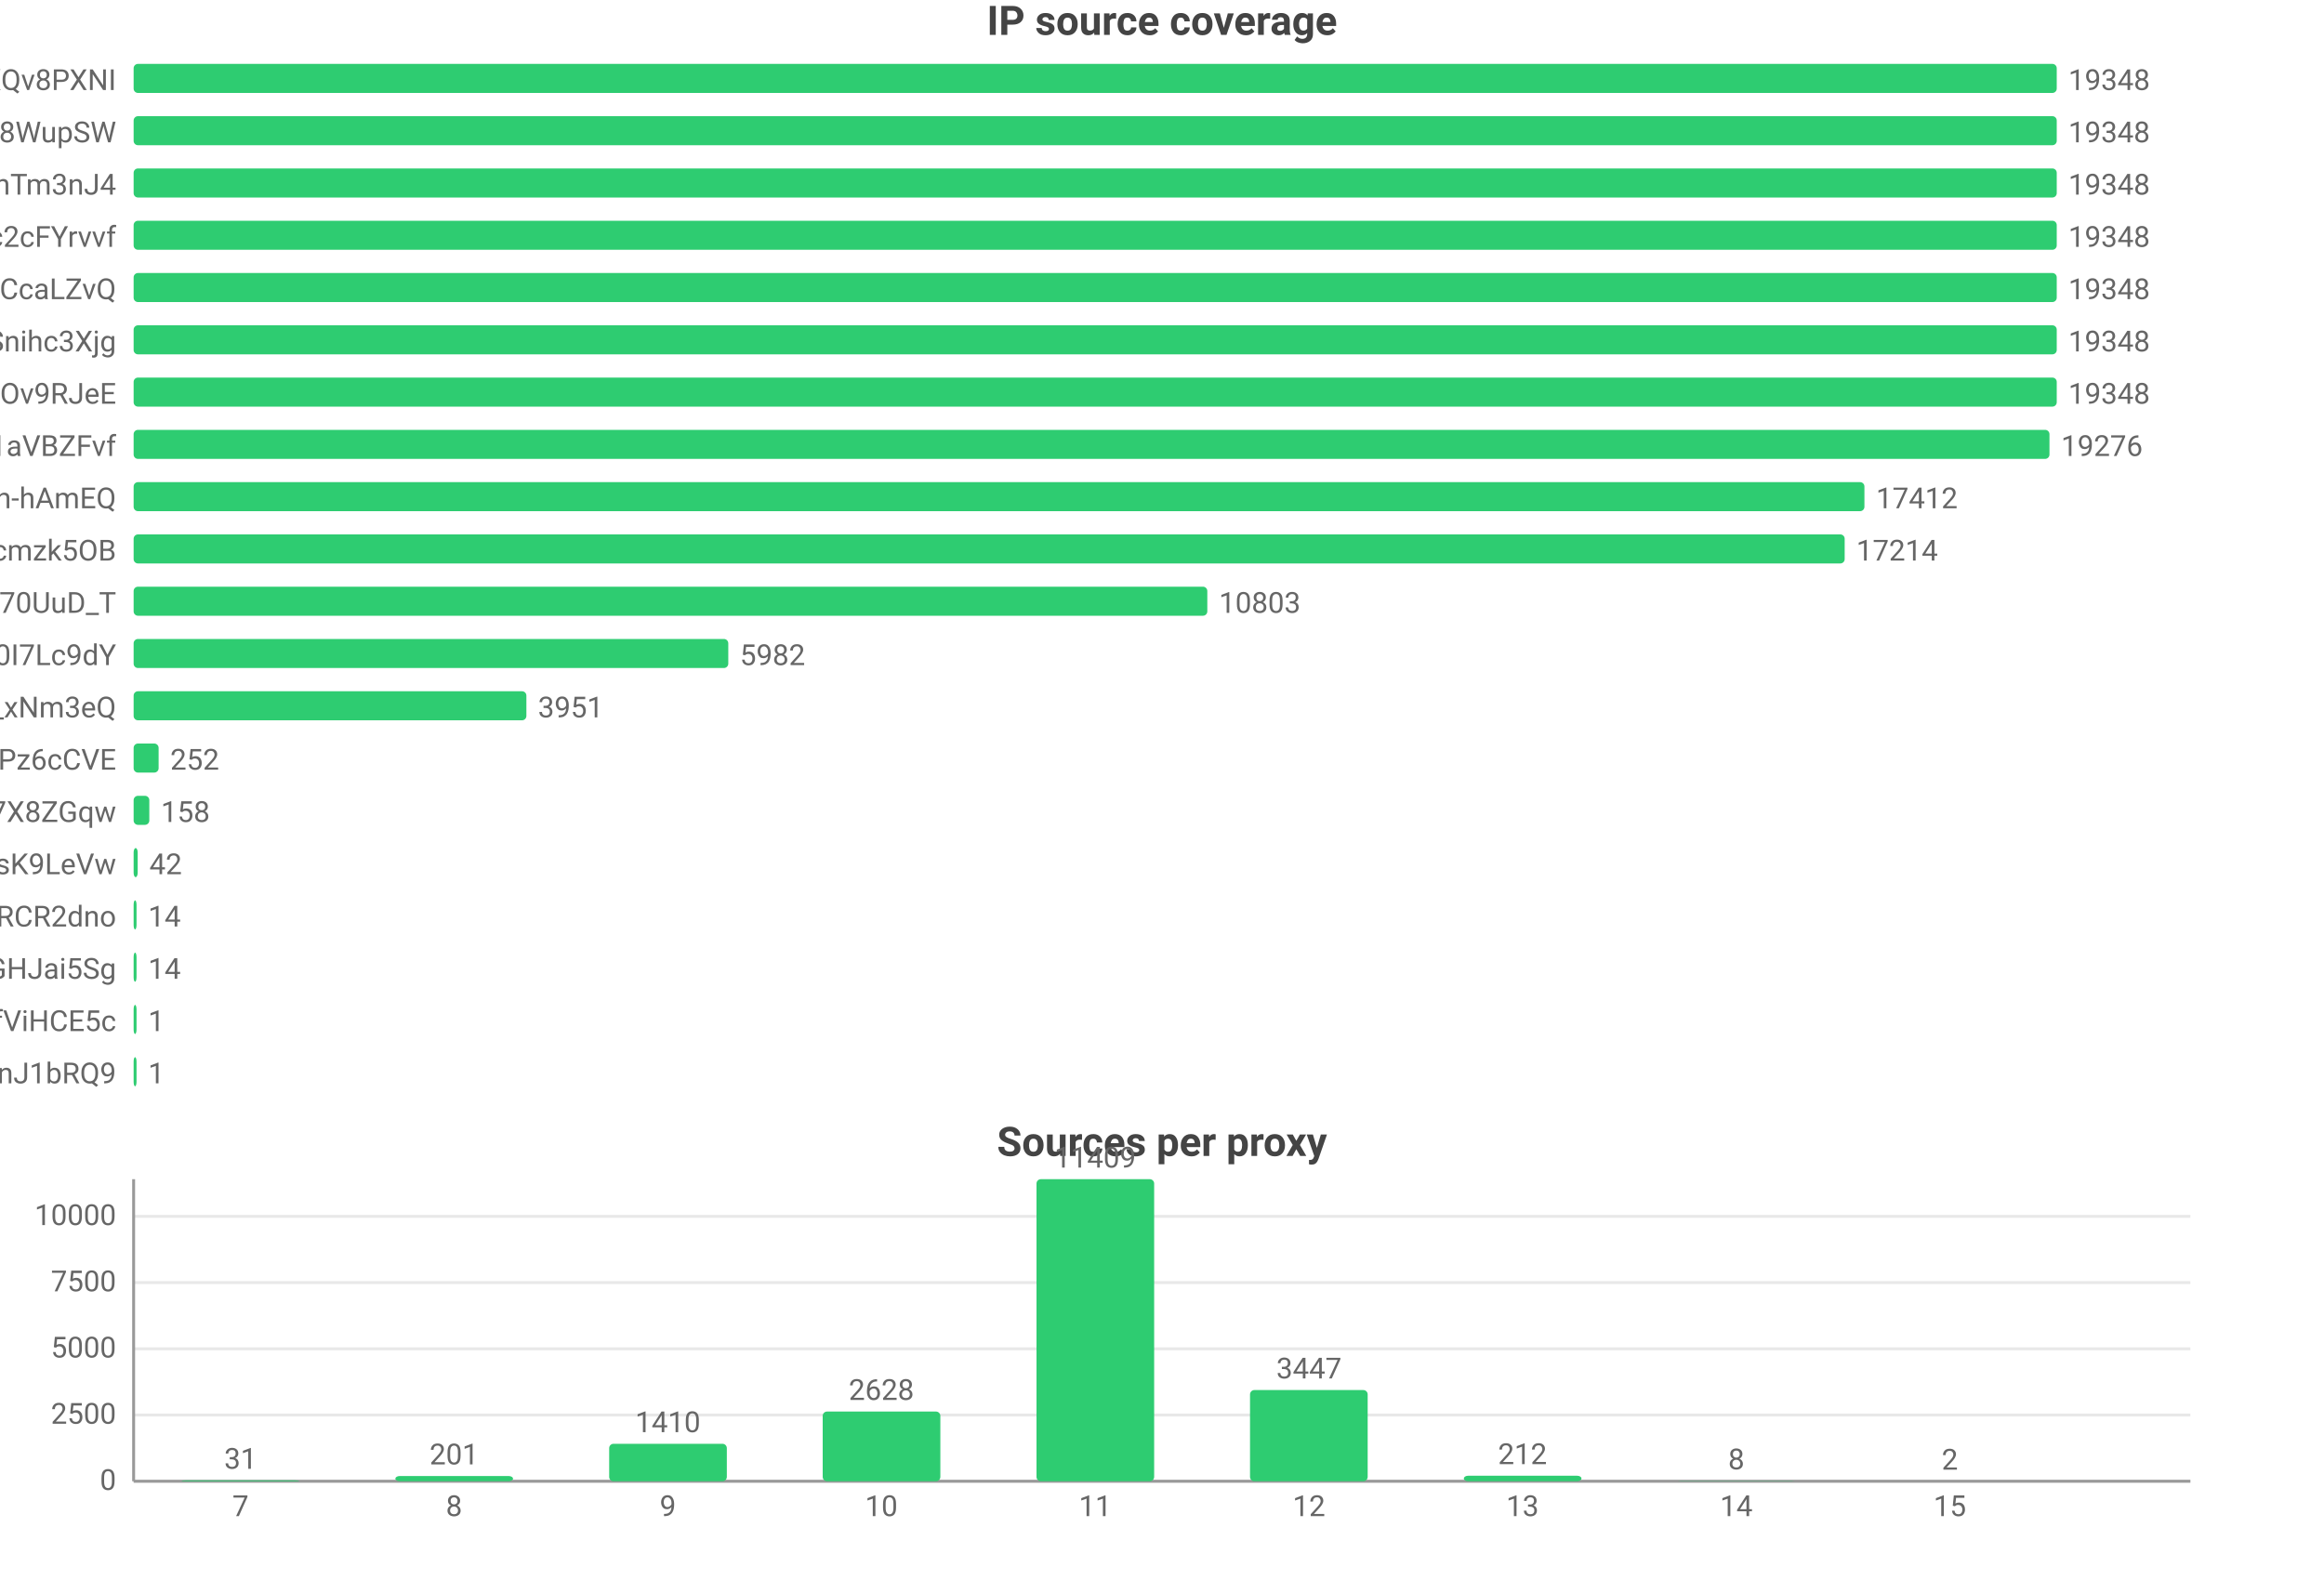
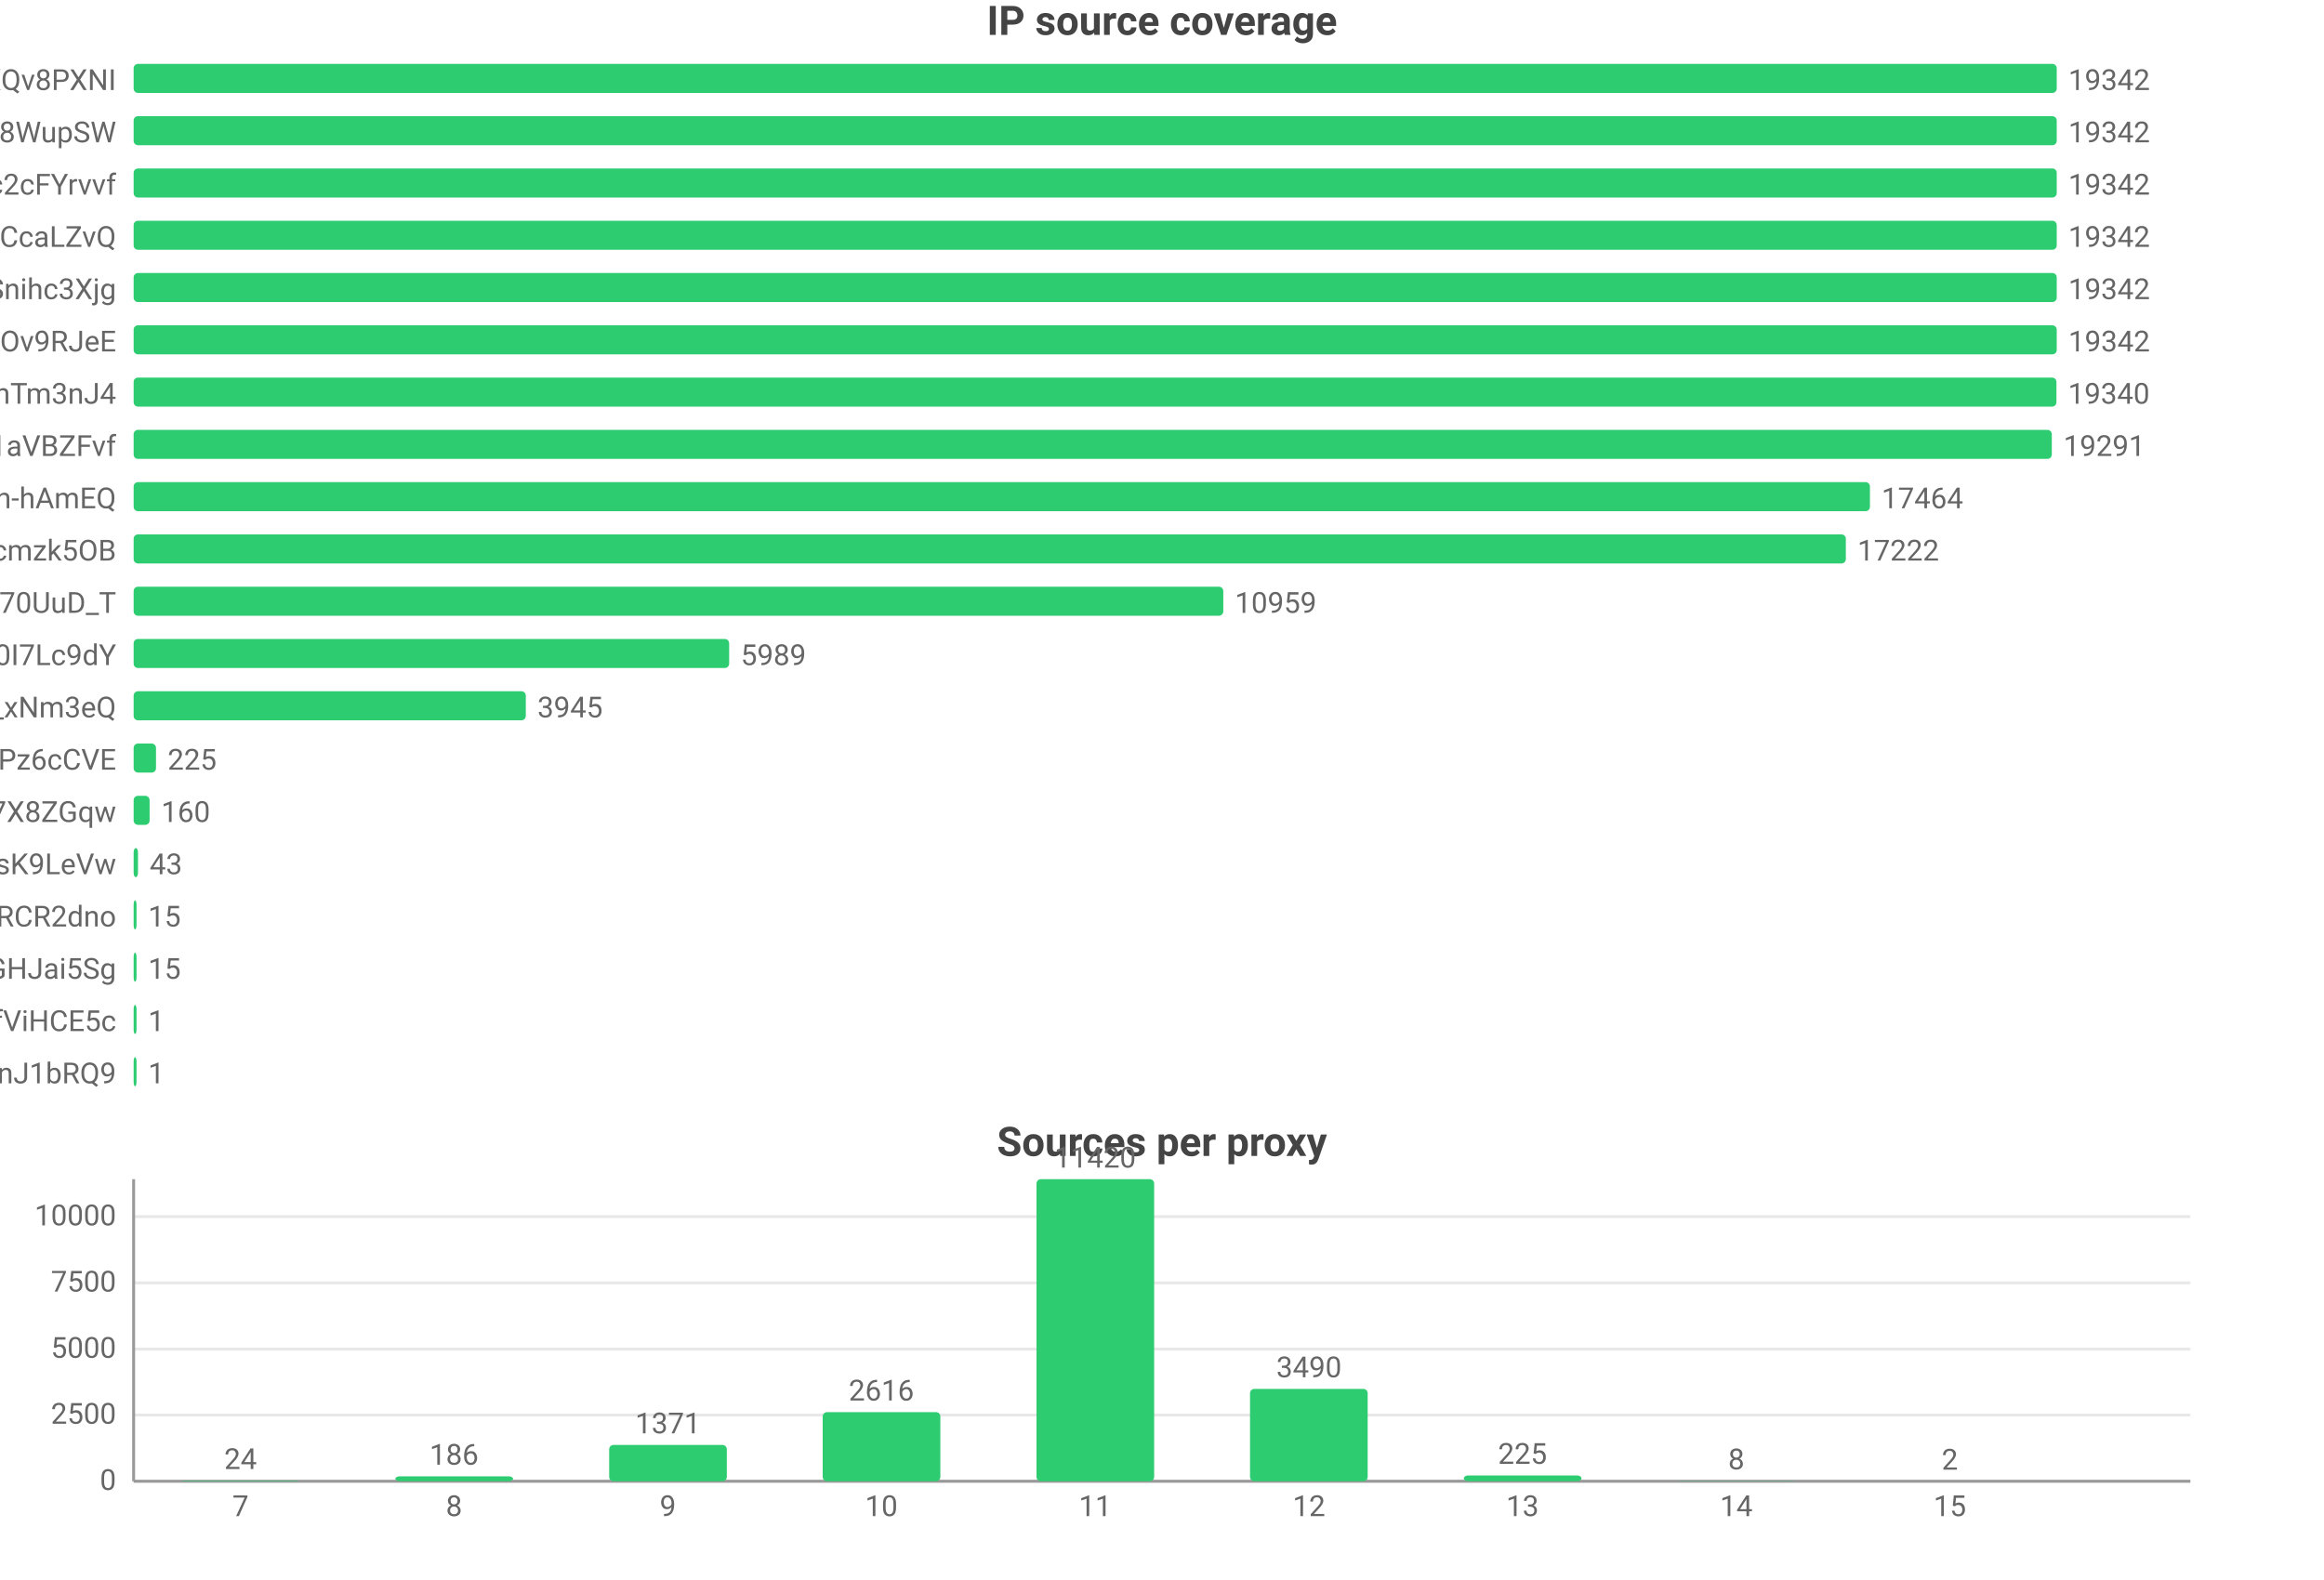
<svg xmlns="http://www.w3.org/2000/svg" width="800" height="544" viewBox="0 0 800 544">
  <rect width="800" height="544" fill="#ffffff" />
  <style>text{font-family:system-ui,-apple-system,'Segoe UI',Roboto,'PingFang SC','Microsoft YaHei','Noto Sans CJK SC',sans-serif}.g{stroke:#e8e8e8;stroke-width:1}.a{stroke:#999;stroke-width:1}.t{font-size:10px;fill:#666}.m{font-size:10px;text-anchor:middle;fill:#666}.e{font-size:10px;text-anchor:end;fill:#666}.l{font-size:11px;fill:#333}.tt{font-size:14px;font-weight:600;text-anchor:middle;fill:#444}.em{font-size:13px;text-anchor:middle;fill:#999}</style>
  <text class="tt" x="400.0" y="12">IP source coverage</text>
  <text class="e" x="40" y="31">rsrc_YmwQdEYueobUJ7o0R-mXQv8PXNI</text>
  <rect x="46" y="22" width="662" height="10" fill="#2ecc71" rx="1.5" />
-   <text class="t" x="712" y="31">19348</text>
+   <text class="t" x="712" y="31">19342</text>
  <text class="e" x="40" y="49">rsrc_Kf72a5Rnsi5l_-kq8f8WupSW</text>
  <rect x="46" y="40" width="662" height="10" fill="#2ecc71" rx="1.5" />
-   <text class="t" x="712" y="49">19348</text>
-   <text class="e" x="40" y="67">rsrc_8J7Mvr-6DA7BBOtGFT3QhTm3nJ4</text>
+   <text class="t" x="712" y="49">19342</text>
+   <text class="e" x="40" y="67">rsrc_N0DphMQvqfO6-stc2cFYrvvf</text>
  <rect x="46" y="58" width="662" height="10" fill="#2ecc71" rx="1.5" />
-   <text class="t" x="712" y="67">19348</text>
-   <text class="e" x="40" y="85">rsrc_N0DphMQvqfO6-stc2cFYrvvf</text>
+   <text class="t" x="712" y="67">19342</text>
+   <text class="e" x="40" y="85">rsrc_y1f6AcnstjvbsPXVio2CcaLZvQ</text>
  <rect x="46" y="76" width="662" height="10" fill="#2ecc71" rx="1.5" />
-   <text class="t" x="712" y="85">19348</text>
-   <text class="e" x="40" y="103">rsrc_y1f6AcnstjvbsPXVio2CcaLZvQ</text>
+   <text class="t" x="712" y="85">19342</text>
+   <text class="e" x="40" y="103">rsrc_udXhFfUWqS8V61wbeSoAvSnihc3Xjg</text>
  <rect x="46" y="94" width="662" height="10" fill="#2ecc71" rx="1.5" />
-   <text class="t" x="712" y="103">19348</text>
-   <text class="e" x="40" y="121">rsrc_udXhFfUWqS8V61wbeSoAvSnihc3Xjg</text>
+   <text class="t" x="712" y="103">19342</text>
+   <text class="e" x="40" y="121">rsrc_phRkyFPJDKAG-t3D4gC7qC7dOv9RJeE</text>
  <rect x="46" y="112" width="662" height="10" fill="#2ecc71" rx="1.5" />
-   <text class="t" x="712" y="121">19348</text>
-   <text class="e" x="40" y="139">rsrc_phRkyFPJDKAG-t3D4gC7qC7dOv9RJeE</text>
-   <rect x="46" y="130" width="662" height="10" fill="#2ecc71" rx="1.5" />
-   <text class="t" x="712" y="139">19348</text>
+   <text class="t" x="712" y="121">19342</text>
+   <text class="e" x="40" y="139">rsrc_8J7Mvr-6DA7BBOtGFT3QhTm3nJ4</text>
+   <rect x="46" y="130" width="661.9" height="10" fill="#2ecc71" rx="1.5" />
+   <text class="t" x="711.9" y="139">19340</text>
  <text class="e" x="40" y="157">rsrc_3UBRP7wwxr0KCZcckKaO1aVBZFvf</text>
-   <rect x="46" y="148" width="659.5" height="10" fill="#2ecc71" rx="1.5" />
-   <text class="t" x="709.5" y="157">19276</text>
+   <rect x="46" y="148" width="660.3" height="10" fill="#2ecc71" rx="1.5" />
+   <text class="t" x="710.3" y="157">19291</text>
  <text class="e" x="40" y="175">rsrc_je3zDruIeQJtGRSh-hAmEQ</text>
-   <rect x="46" y="166" width="595.8" height="10" fill="#2ecc71" rx="1.5" />
-   <text class="t" x="645.8" y="175">17412</text>
+   <rect x="46" y="166" width="597.7" height="10" fill="#2ecc71" rx="1.5" />
+   <text class="t" x="647.7" y="175">17464</text>
  <text class="e" x="40" y="193">rsrc_K-0jAGBqjvCEp0Px6UbuWcmzk5OB</text>
-   <rect x="46" y="184" width="589.0" height="10" fill="#2ecc71" rx="1.5" />
-   <text class="t" x="639.0" y="193">17214</text>
+   <rect x="46" y="184" width="589.4" height="10" fill="#2ecc71" rx="1.5" />
+   <text class="t" x="639.4" y="193">17222</text>
  <text class="e" x="40" y="211">rsrc_Fe2TH426siPio70UuD_T</text>
-   <rect x="46" y="202" width="369.6" height="10" fill="#2ecc71" rx="1.5" />
-   <text class="t" x="419.6" y="211">10803</text>
+   <rect x="46" y="202" width="375.1" height="10" fill="#2ecc71" rx="1.5" />
+   <text class="t" x="425.1" y="211">10959</text>
  <text class="e" x="40" y="229">rsrc_zmdkNceYNtNIwTRnkeaDWUF0I7Lc9dY</text>
-   <rect x="46" y="220" width="204.7" height="10" fill="#2ecc71" rx="1.5" />
-   <text class="t" x="254.7" y="229">5982</text>
+   <rect x="46" y="220" width="205.0" height="10" fill="#2ecc71" rx="1.5" />
+   <text class="t" x="255.0" y="229">5989</text>
  <text class="e" x="40" y="247">rsrc_7HHr05kygIGY1_rUxDn2b0TfO3k_xNm3eQ</text>
-   <rect x="46" y="238" width="135.2" height="10" fill="#2ecc71" rx="1.5" />
-   <text class="t" x="185.2" y="247">3951</text>
+   <rect x="46" y="238" width="135.0" height="10" fill="#2ecc71" rx="1.5" />
+   <text class="t" x="185.0" y="247">3945</text>
  <text class="e" x="40" y="265">rsrc_px-TVSmoFaih-Nh3Pz6cCVE</text>
-   <rect x="46" y="256" width="8.6" height="10" fill="#2ecc71" rx="1.5" />
-   <text class="t" x="58.6" y="265">252</text>
+   <rect x="46" y="256" width="7.7" height="10" fill="#2ecc71" rx="1.5" />
+   <text class="t" x="57.7" y="265">225</text>
  <text class="e" x="40" y="283">rsrc_KOcHY0zSvSXOKReI9zIAibe_1GV7X8ZGqw</text>
-   <rect x="46" y="274" width="5.4" height="10" fill="#2ecc71" rx="1.5" />
-   <text class="t" x="55.4" y="283">158</text>
+   <rect x="46" y="274" width="5.5" height="10" fill="#2ecc71" rx="1.5" />
+   <text class="t" x="55.5" y="283">160</text>
  <text class="e" x="40" y="301">rsrc_y4RErEyr_I92cDIOQHlsK9LeVw</text>
-   <rect x="46" y="292" width="1.4" height="10" fill="#2ecc71" rx="1.5" />
-   <text class="t" x="51.4" y="301">42</text>
+   <rect x="46" y="292" width="1.5" height="10" fill="#2ecc71" rx="1.5" />
+   <text class="t" x="51.5" y="301">43</text>
  <text class="e" x="40" y="319">rsrc_-iwMUWtGMfvvmOs0VPBWChAcwcxiRCR2dno</text>
  <rect x="46" y="310" width="1" height="10" fill="#2ecc71" rx="1.5" />
-   <text class="t" x="51" y="319">14</text>
+   <text class="t" x="51" y="319">15</text>
  <text class="e" x="40" y="337">rsrc_yQvJePm0B6jHzCYC4GdGHJai5Sg</text>
  <rect x="46" y="328" width="1" height="10" fill="#2ecc71" rx="1.5" />
-   <text class="t" x="51" y="337">14</text>
+   <text class="t" x="51" y="337">15</text>
  <text class="e" x="40" y="355">rsrc_r5Qm4HD74aEPzYWaXJ5xTDmfViHCE5c</text>
  <rect x="46" y="346" width="1" height="10" fill="#2ecc71" rx="1.5" />
  <text class="t" x="51" y="355">1</text>
  <text class="e" x="40" y="373">rsrc_IutIxyjgURNKJ5AXGQxpTnJ1bRQ9</text>
  <rect x="46" y="364" width="1" height="10" fill="#2ecc71" rx="1.5" />
  <text class="t" x="51" y="373">1</text>
  <text class="tt" x="400.0" y="398">Sources per proxy</text>
  <line class="g" x1="46" y1="510" x2="754" y2="510" />
  <text class="e" x="40" y="513">0</text>
  <line class="g" x1="46" y1="487.2" x2="754" y2="487.2" />
  <text class="e" x="40" y="490.2">2500</text>
-   <line class="g" x1="46" y1="464.4" x2="754" y2="464.4" />
-   <text class="e" x="40" y="467.4">5000</text>
-   <line class="g" x1="46" y1="441.6" x2="754" y2="441.6" />
-   <text class="e" x="40" y="444.6">7500</text>
-   <line class="g" x1="46" y1="418.8" x2="754" y2="418.8" />
-   <text class="e" x="40" y="421.8">10000</text>
+   <line class="g" x1="46" y1="464.5" x2="754" y2="464.5" />
+   <text class="e" x="40" y="467.5">5000</text>
+   <line class="g" x1="46" y1="441.7" x2="754" y2="441.7" />
+   <text class="e" x="40" y="444.7">7500</text>
+   <line class="g" x1="46" y1="418.9" x2="754" y2="418.9" />
+   <text class="e" x="40" y="421.9">10000</text>
  <line class="a" x1="46" y1="406" x2="46" y2="510" />
  <line class="a" x1="46" y1="510" x2="754" y2="510" />
-   <rect x="62.5" y="509.7" width="40.5" height="0.3" fill="#2ecc71" rx="1.5" />
-   <text class="m" x="82.8" y="505.7">31</text>
+   <rect x="62.5" y="509.8" width="40.5" height="0.2" fill="#2ecc71" rx="1.5" />
+   <text class="m" x="82.8" y="505.8">24</text>
  <text class="m" x="82.8" y="522">7</text>
-   <rect x="136.1" y="508.2" width="40.5" height="1.8" fill="#2ecc71" rx="1.5" />
-   <text class="m" x="156.3" y="504.2">201</text>
+   <rect x="136.1" y="508.3" width="40.5" height="1.7" fill="#2ecc71" rx="1.5" />
+   <text class="m" x="156.3" y="504.3">186</text>
  <text class="m" x="156.3" y="522">8</text>
-   <rect x="209.7" y="497.1" width="40.5" height="12.9" fill="#2ecc71" rx="1.5" />
-   <text class="m" x="229.9" y="493.1">1410</text>
+   <rect x="209.7" y="497.5" width="40.5" height="12.5" fill="#2ecc71" rx="1.5" />
+   <text class="m" x="229.9" y="493.5">1371</text>
  <text class="m" x="229.9" y="522">9</text>
-   <rect x="283.2" y="486.0" width="40.5" height="24.0" fill="#2ecc71" rx="1.5" />
-   <text class="m" x="303.4" y="482.0">2628</text>
+   <rect x="283.2" y="486.2" width="40.5" height="23.8" fill="#2ecc71" rx="1.5" />
+   <text class="m" x="303.4" y="482.2">2616</text>
  <text class="m" x="303.4" y="522">10</text>
  <rect x="356.8" y="406" width="40.5" height="104" fill="#2ecc71" rx="1.5" />
-   <text class="m" x="377" y="402">11409</text>
+   <text class="m" x="377" y="402">11420</text>
  <text class="m" x="377" y="522">11</text>
-   <rect x="430.3" y="478.6" width="40.5" height="31.4" fill="#2ecc71" rx="1.5" />
-   <text class="m" x="450.6" y="474.6">3447</text>
+   <rect x="430.3" y="478.2" width="40.5" height="31.8" fill="#2ecc71" rx="1.5" />
+   <text class="m" x="450.6" y="474.2">3490</text>
  <text class="m" x="450.6" y="522">12</text>
-   <rect x="503.9" y="508.1" width="40.5" height="1.9" fill="#2ecc71" rx="1.5" />
-   <text class="m" x="524.1" y="504.1">212</text>
+   <rect x="503.9" y="508.0" width="40.5" height="2.0" fill="#2ecc71" rx="1.5" />
+   <text class="m" x="524.1" y="504.0">225</text>
  <text class="m" x="524.1" y="522">13</text>
  <rect x="577.4" y="509.9" width="40.5" height="0.1" fill="#2ecc71" rx="1.5" />
  <text class="m" x="597.7" y="505.9">8</text>
  <text class="m" x="597.7" y="522">14</text>
  <rect x="651.0" y="510.0" width="40.5" height="0.0" fill="#2ecc71" rx="1.5" />
  <text class="m" x="671.2" y="506.0">2</text>
  <text class="m" x="671.2" y="522">15</text>
</svg>
